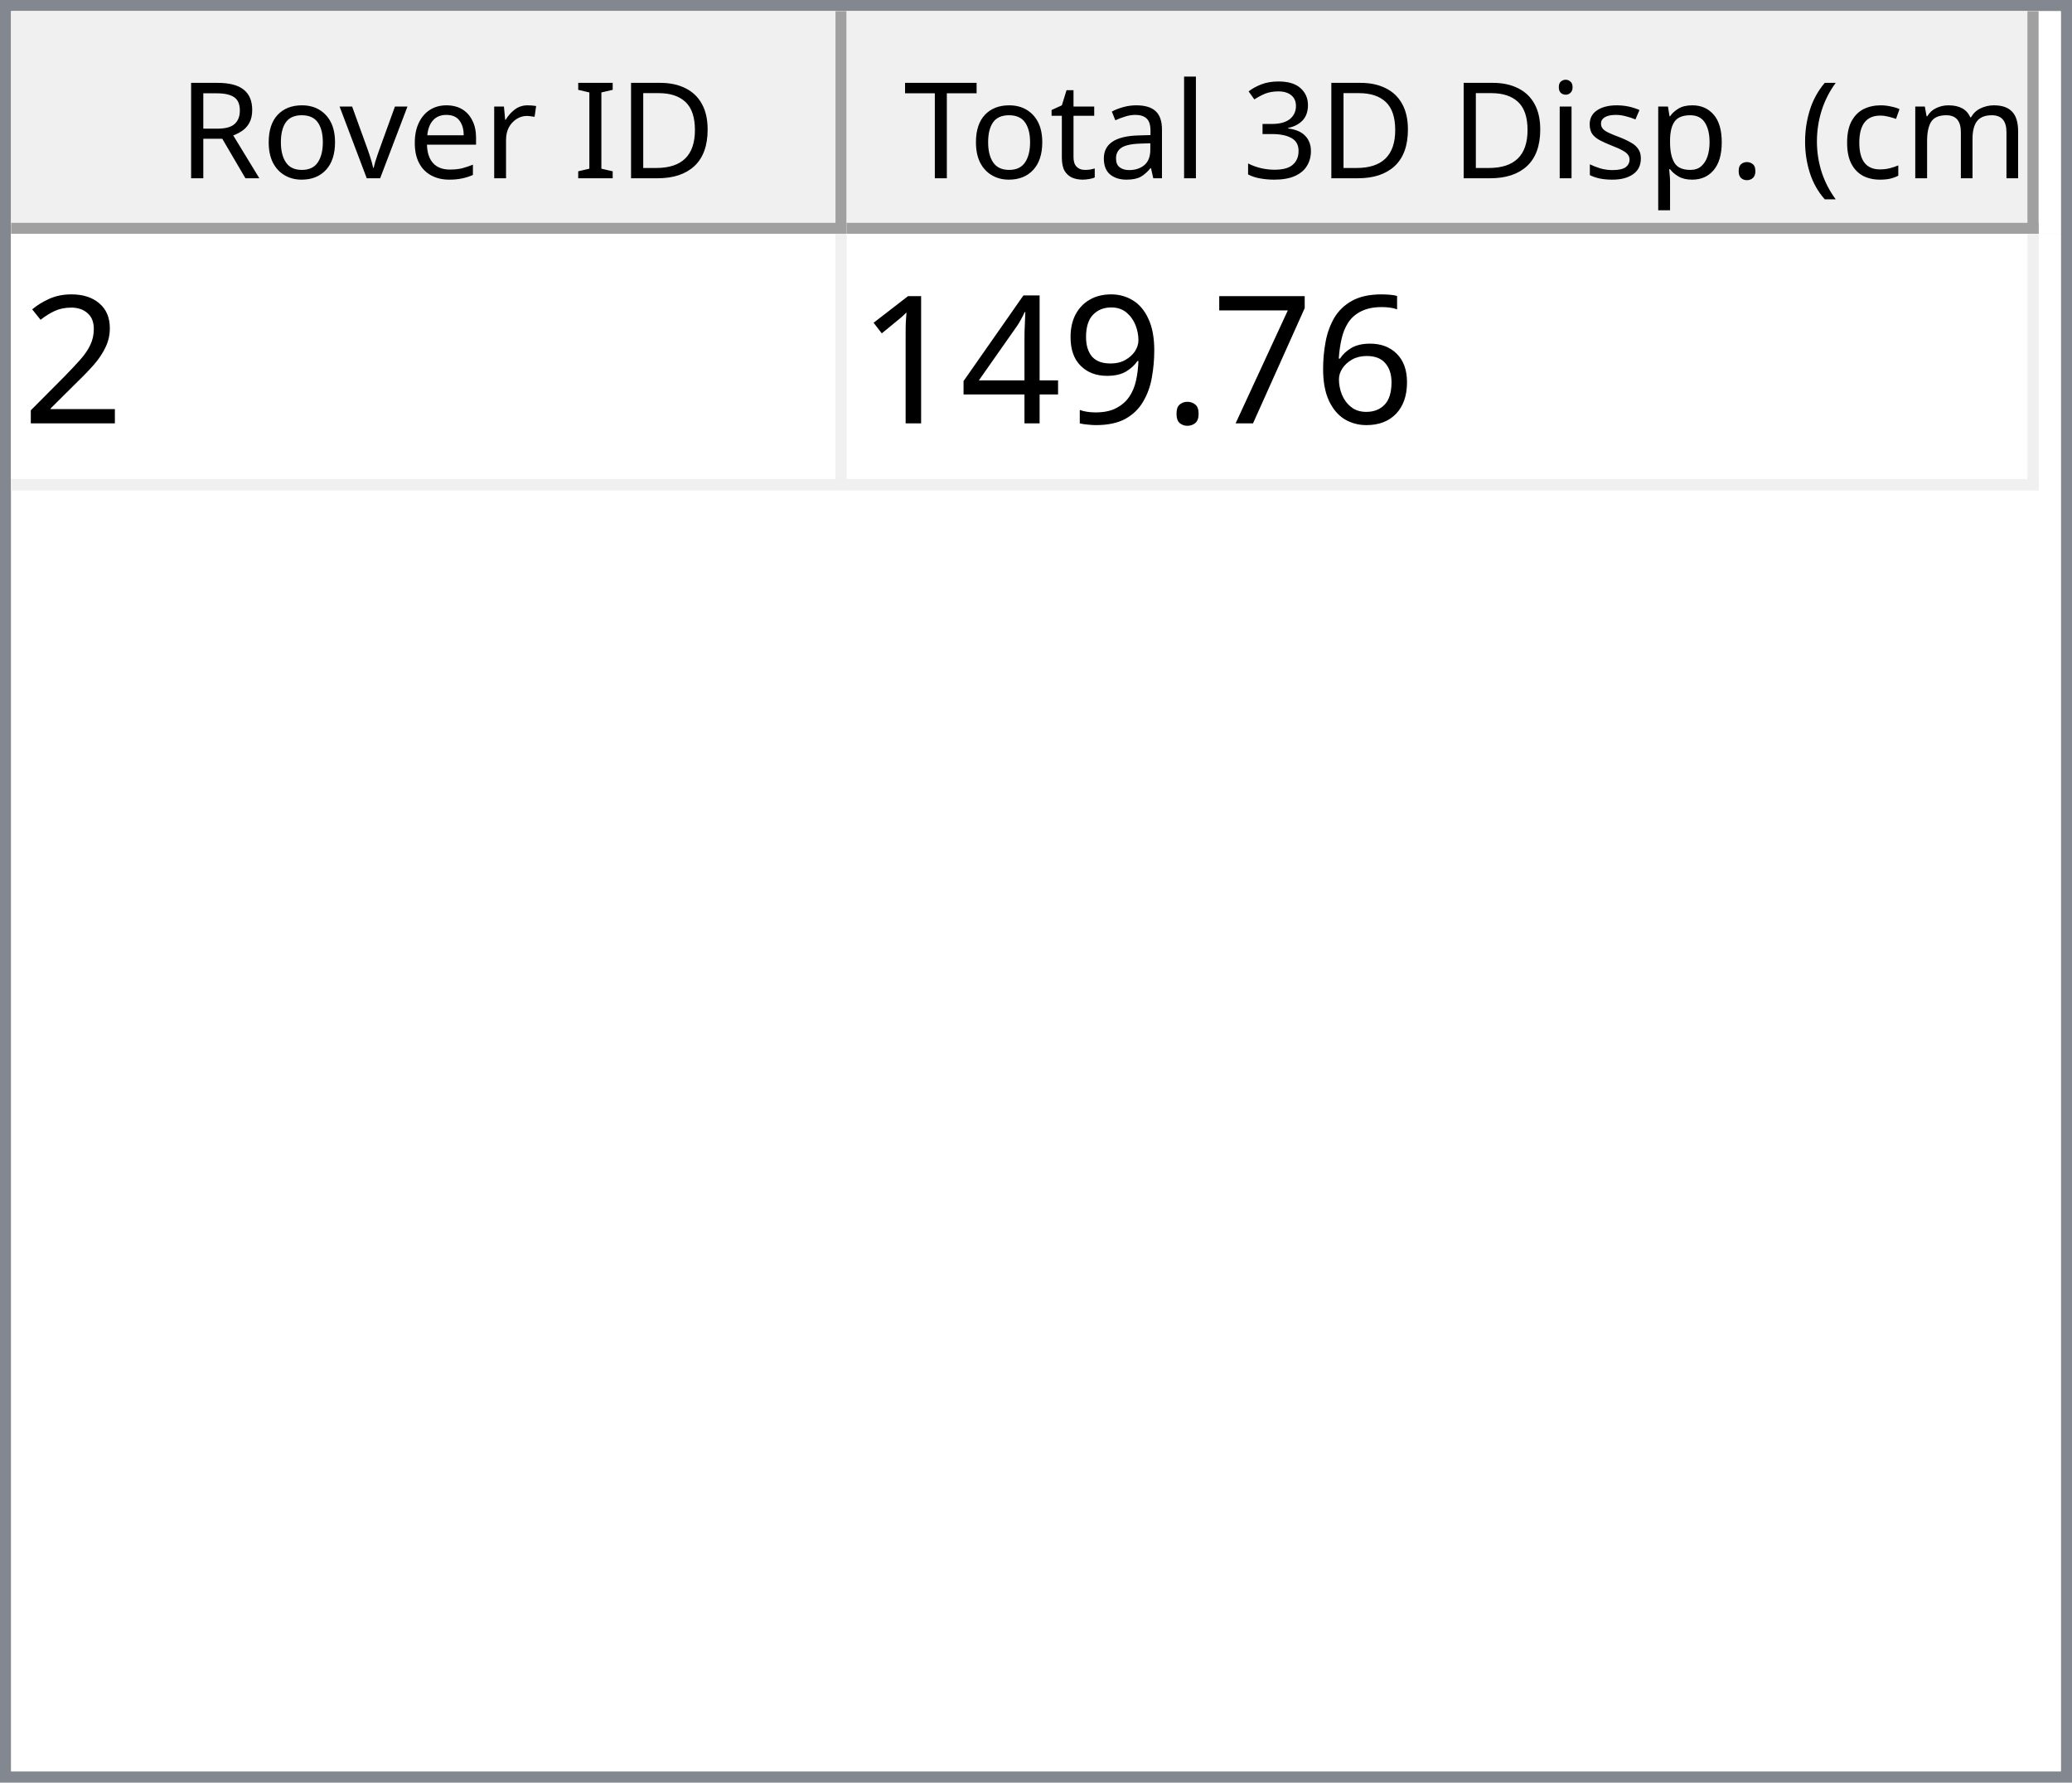
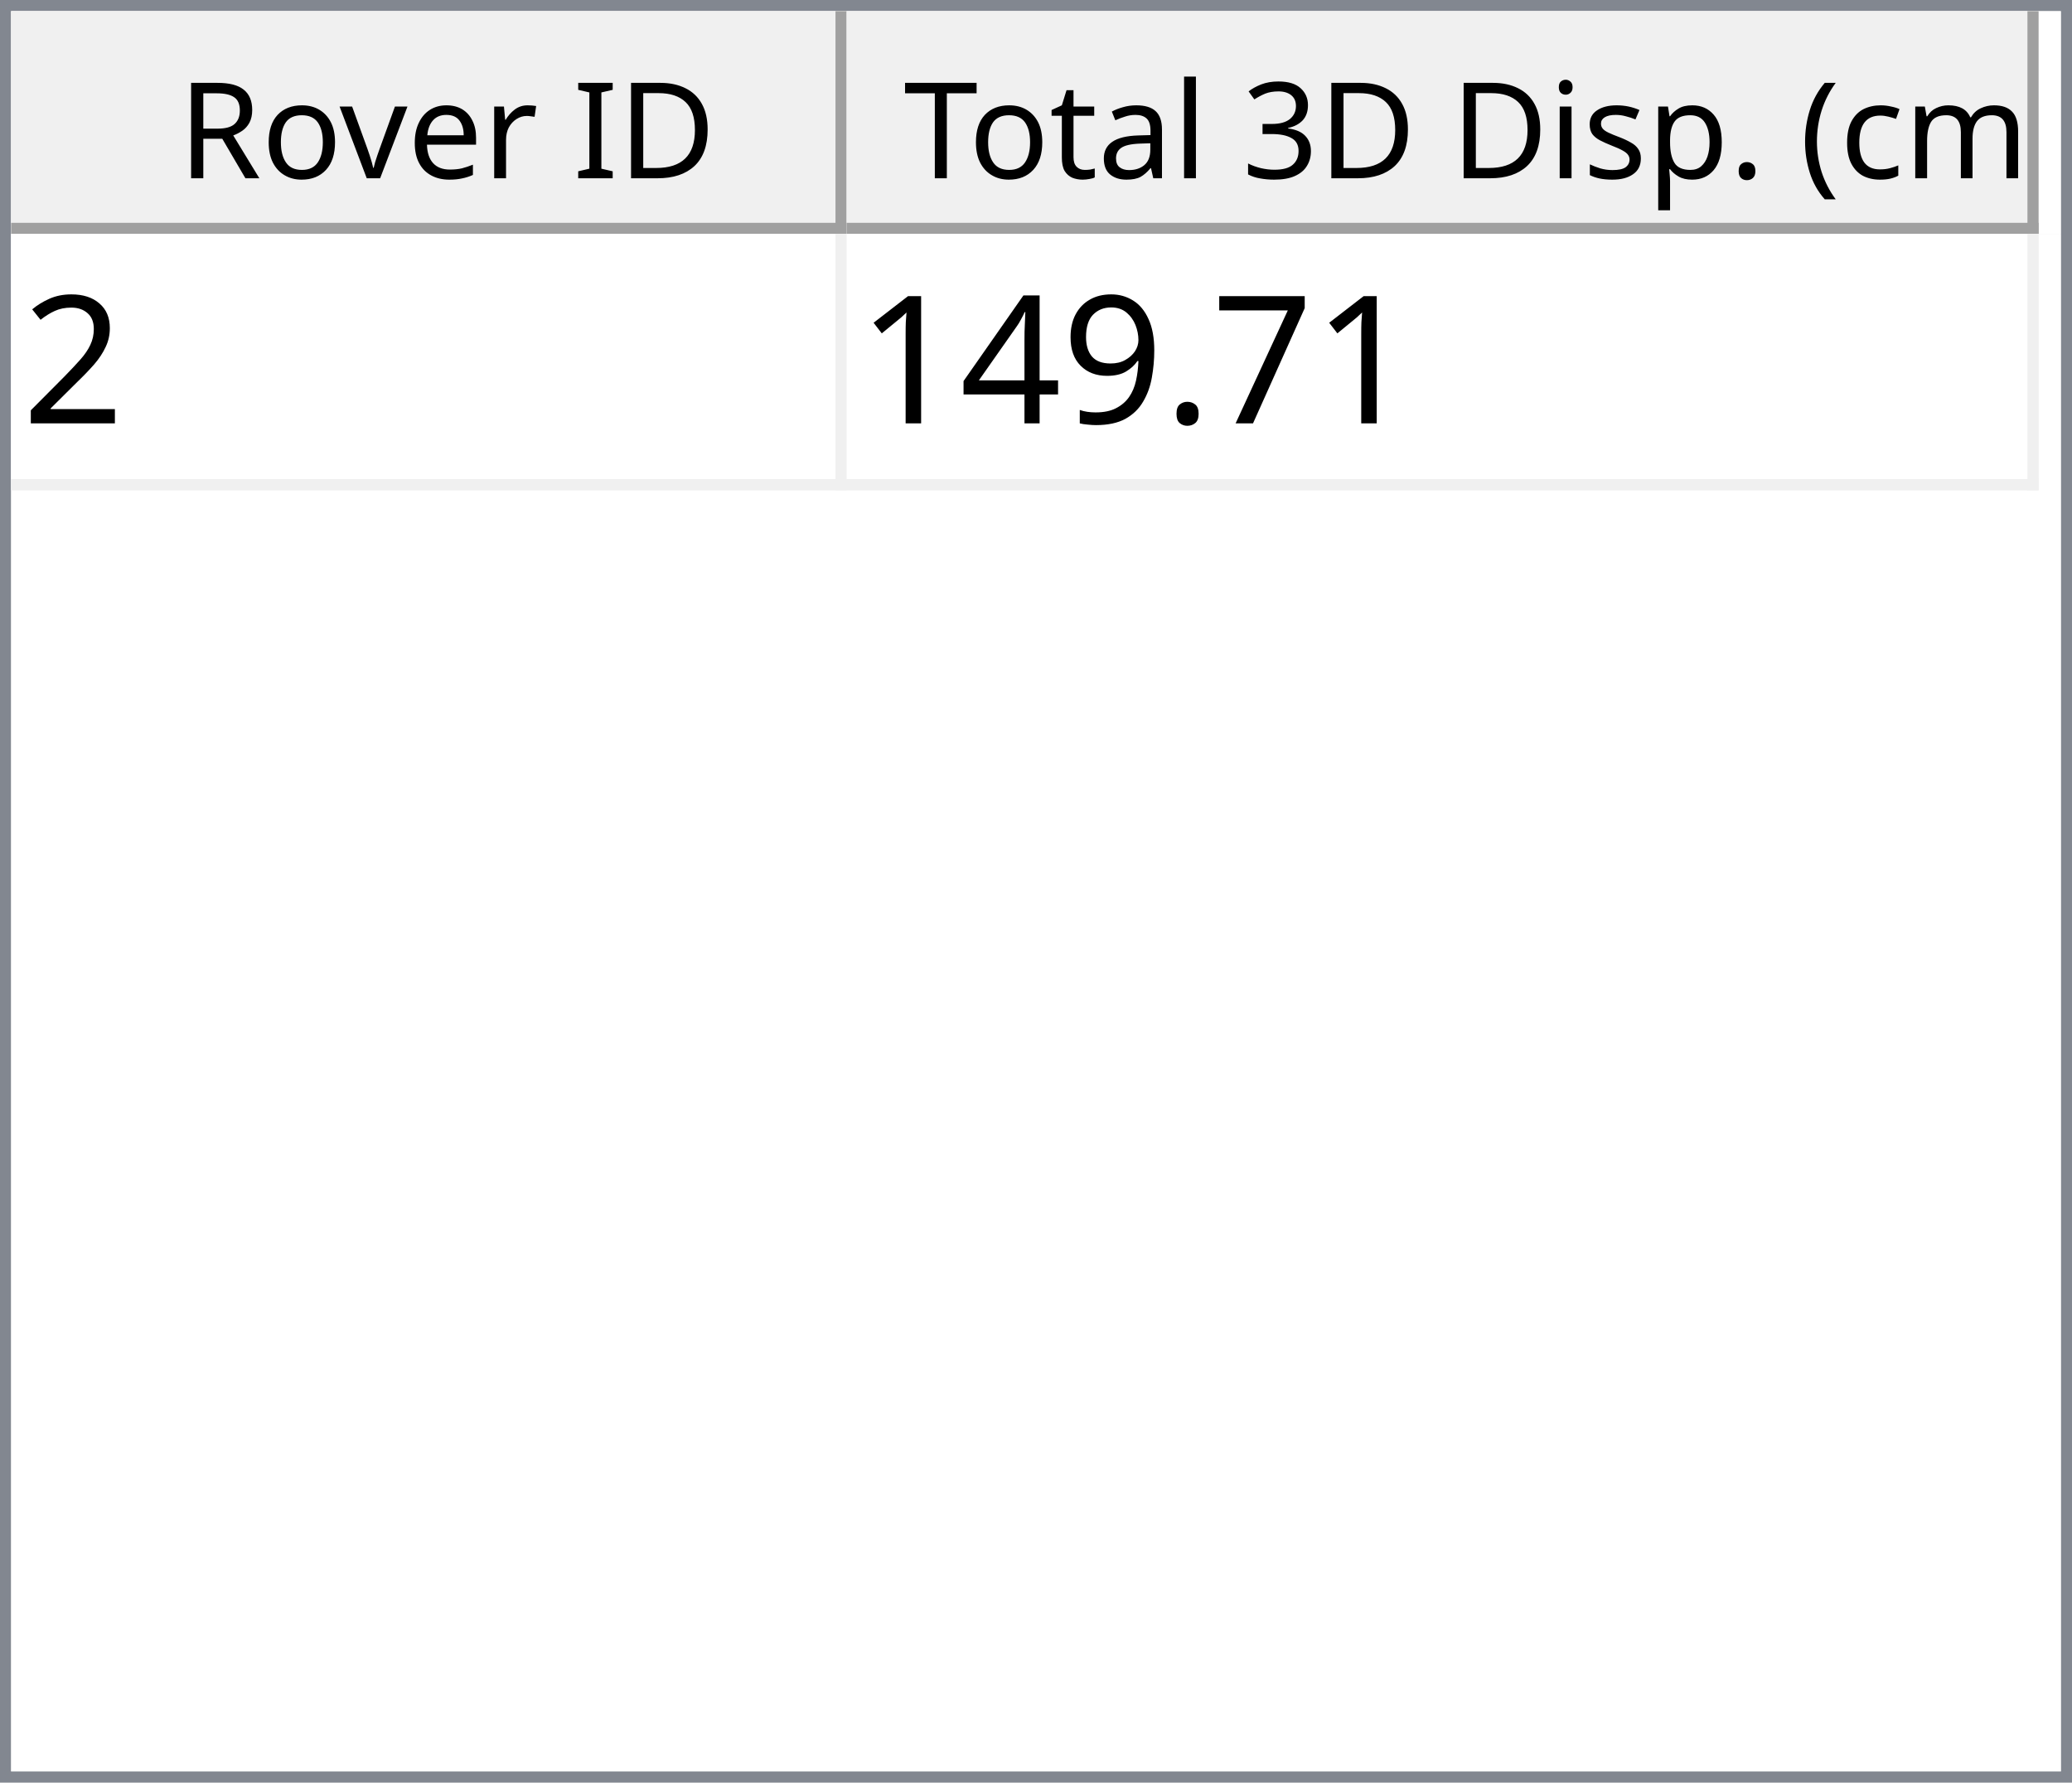
<svg xmlns="http://www.w3.org/2000/svg" style="fill-opacity:1; color-rendering:auto; color-interpolation:auto; text-rendering:auto; stroke:black; stroke-linecap:square; stroke-miterlimit:10; shape-rendering:auto; stroke-opacity:1; fill:black; stroke-dasharray:none; font-weight:normal; stroke-width:1; font-family:'Dialog'; font-style:normal; stroke-linejoin:miter; font-size:12px; stroke-dashoffset:0; image-rendering:auto;" width="186" height="160">
  <defs id="genericDefs" />
  <g>
    <defs id="defs1">
      <clipPath clipPathUnits="userSpaceOnUse" id="clipPath1">
        <path d="M0 0 L186 0 L186 160 L0 160 L0 0 Z" />
      </clipPath>
      <clipPath clipPathUnits="userSpaceOnUse" id="clipPath2">
        <path d="M0 0 L0 160 L186 160 L186 0 Z" />
      </clipPath>
      <clipPath clipPathUnits="userSpaceOnUse" id="clipPath3">
        <path d="M0 0 L0 20 L184 20 L184 0 Z" />
      </clipPath>
      <clipPath clipPathUnits="userSpaceOnUse" id="clipPath4">
        <path d="M0 0 L0 20 L75 20 L75 0 Z" />
      </clipPath>
      <clipPath clipPathUnits="userSpaceOnUse" id="clipPath5">
        <path d="M1 1 L1 19 L74 19 L74 1 Z" />
      </clipPath>
      <clipPath clipPathUnits="userSpaceOnUse" id="clipPath6">
        <path d="M0 0 L0 18 L73 18 L73 0 Z" />
      </clipPath>
      <clipPath clipPathUnits="userSpaceOnUse" id="clipPath7">
        <path d="M-0.5 -0.5 L-0.5 19.5 L74.5 19.5 L74.5 -0.5 Z" />
      </clipPath>
      <clipPath clipPathUnits="userSpaceOnUse" id="clipPath8">
        <path d="M0 0 L0 20 L107 20 L107 0 Z" />
      </clipPath>
      <clipPath clipPathUnits="userSpaceOnUse" id="clipPath9">
        <path d="M1 1 L1 19 L106 19 L106 1 Z" />
      </clipPath>
      <clipPath clipPathUnits="userSpaceOnUse" id="clipPath10">
        <path d="M0 0 L0 18 L105 18 L105 0 Z" />
      </clipPath>
      <clipPath clipPathUnits="userSpaceOnUse" id="clipPath11">
        <path d="M-0.5 -0.5 L-0.5 19.5 L106.5 19.5 L106.5 -0.5 Z" />
      </clipPath>
      <clipPath clipPathUnits="userSpaceOnUse" id="clipPath12">
        <path d="M0 0 L0 138 L184 138 L184 0 Z" />
      </clipPath>
      <clipPath clipPathUnits="userSpaceOnUse" id="clipPath13">
        <path d="M0 0 L0 23 L182 23 L182 0 Z" />
      </clipPath>
      <clipPath clipPathUnits="userSpaceOnUse" id="clipPath14">
        <path d="M-0.5 -0.5 L-0.5 22.5 L181.5 22.5 L181.5 -0.5 Z" />
      </clipPath>
      <clipPath clipPathUnits="userSpaceOnUse" id="clipPath15">
        <path d="M0 0 L0 22 L74 22 L74 0 Z" />
      </clipPath>
      <clipPath clipPathUnits="userSpaceOnUse" id="clipPath16">
        <path d="M0 0 L0 22 L106 22 L106 0 Z" />
      </clipPath>
      <font horiz-adv-x="64.551" id="font1">
        <font-face ascent="107.91" descent="25.098" units-per-em="100" style="font-style:normal; font-family:Segoe UI; font-weight:normal;" />
        <missing-glyph horiz-adv-x="64.551" d="M8.109 0 L8.109 68.266 L56.453 68.266 L56.453 0 L8.109 0 ZM15.328 7.234 L49.219 7.234 L49.219 61.031 L15.328 61.031 L15.328 7.234 Z" />
        <glyph unicode="D" horiz-adv-x="70.117" d="M9.188 0 L9.188 70.016 L28.516 70.016 Q65.531 70.016 65.531 35.891 Q65.531 19.672 55.25 9.836 Q44.969 0 27.734 0 L9.188 0 ZM17.391 62.594 L17.391 7.422 L27.828 7.422 Q41.609 7.422 49.273 14.797 Q56.938 22.172 56.938 35.688 Q56.938 62.594 28.328 62.594 L17.391 62.594 Z" />
        <glyph unicode="I" horiz-adv-x="26.611" d="M17.391 0 L9.188 0 L9.188 70.016 L17.391 70.016 L17.391 0 Z" />
        <glyph unicode=" " horiz-adv-x="27.393" d="" />
        <glyph unicode="r" horiz-adv-x="34.766" d="M34.188 41.891 Q32.078 43.5 28.125 43.5 Q23 43.5 19.555 38.672 Q16.109 33.844 16.109 25.484 L16.109 0 L8.109 0 L8.109 50 L16.109 50 L16.109 39.703 L16.312 39.703 Q18.016 44.969 21.531 47.922 Q25.047 50.875 29.391 50.875 Q32.516 50.875 34.188 50.203 L34.188 41.891 Z" />
        <glyph unicode="e" horiz-adv-x="52.295" d="M48.297 23 L12.984 23 Q13.188 14.656 17.484 10.109 Q21.781 5.562 29.297 5.562 Q37.75 5.562 44.828 11.141 L44.828 3.609 Q38.234 -1.172 27.391 -1.172 Q16.797 -1.172 10.742 5.641 Q4.688 12.453 4.688 24.812 Q4.688 36.469 11.305 43.82 Q17.922 51.172 27.734 51.172 Q37.547 51.172 42.922 44.828 Q48.297 38.484 48.297 27.203 L48.297 23 ZM40.094 29.781 Q40.047 36.719 36.75 40.578 Q33.453 44.438 27.594 44.438 Q21.922 44.438 17.969 40.383 Q14.016 36.328 13.094 29.781 L40.094 29.781 Z" />
        <glyph unicode="v" horiz-adv-x="47.9" d="M47.406 50 L27.484 0 L19.625 0 L0.688 50 L9.469 50 L22.172 13.672 Q23.578 9.672 23.922 6.688 L24.125 6.688 Q24.609 10.453 25.688 13.484 L38.969 50 L47.406 50 Z" />
        <glyph unicode="o" horiz-adv-x="58.594" d="M29 -1.172 Q17.922 -1.172 11.305 5.836 Q4.688 12.844 4.688 24.422 Q4.688 37.016 11.57 44.094 Q18.453 51.172 30.172 51.172 Q41.359 51.172 47.633 44.289 Q53.906 37.406 53.906 25.203 Q53.906 13.234 47.141 6.031 Q40.375 -1.172 29 -1.172 ZM29.594 44.438 Q21.875 44.438 17.383 39.188 Q12.891 33.938 12.891 24.703 Q12.891 15.828 17.43 10.695 Q21.969 5.562 29.594 5.562 Q37.359 5.562 41.531 10.594 Q45.703 15.625 45.703 24.906 Q45.703 34.281 41.531 39.359 Q37.359 44.438 29.594 44.438 Z" />
        <glyph unicode="R" horiz-adv-x="59.814" d="M59.375 0 L49.609 0 L37.891 19.625 Q36.281 22.359 34.766 24.289 Q33.25 26.219 31.664 27.438 Q30.078 28.656 28.25 29.219 Q26.422 29.781 24.125 29.781 L17.391 29.781 L17.391 0 L9.188 0 L9.188 70.016 L30.078 70.016 Q34.672 70.016 38.555 68.867 Q42.438 67.719 45.289 65.375 Q48.141 63.031 49.758 59.547 Q51.375 56.062 51.375 51.375 Q51.375 47.703 50.273 44.656 Q49.172 41.609 47.148 39.211 Q45.125 36.812 42.266 35.133 Q39.406 33.453 35.844 32.516 L35.844 32.328 Q37.594 31.547 38.891 30.547 Q40.188 29.547 41.359 28.18 Q42.531 26.812 43.68 25.078 Q44.828 23.344 46.234 21.047 L59.375 0 ZM17.391 62.594 L17.391 37.203 L28.516 37.203 Q31.594 37.203 34.203 38.133 Q36.812 39.062 38.719 40.797 Q40.625 42.531 41.703 45.047 Q42.781 47.562 42.781 50.688 Q42.781 56.297 39.141 59.445 Q35.5 62.594 28.609 62.594 L17.391 62.594 Z" />
        <glyph unicode=")" horiz-adv-x="30.176" d="M8.297 -15.922 L1.172 -15.922 Q16.406 2.344 16.406 26.812 Q16.406 51.469 1.078 70.016 L8.297 70.016 Q23.531 52.156 23.531 26.703 Q23.531 1.375 8.297 -15.922 Z" />
        <glyph unicode="m" horiz-adv-x="86.133" d="M79.109 0 L71.094 0 L71.094 28.719 Q71.094 37.016 68.531 40.727 Q65.969 44.438 59.906 44.438 Q54.781 44.438 51.195 39.75 Q47.609 35.062 47.609 28.516 L47.609 0 L39.594 0 L39.594 29.688 Q39.594 44.438 28.219 44.438 Q22.953 44.438 19.531 40.016 Q16.109 35.594 16.109 28.516 L16.109 0 L8.109 0 L8.109 50 L16.109 50 L16.109 42.094 L16.312 42.094 Q21.625 51.172 31.844 51.172 Q36.969 51.172 40.773 48.312 Q44.578 45.453 46 40.828 Q51.562 51.172 62.594 51.172 Q79.109 51.172 79.109 30.812 L79.109 0 Z" />
        <glyph unicode="c" horiz-adv-x="46.191" d="M42.188 2.297 Q36.422 -1.172 28.516 -1.172 Q17.828 -1.172 11.258 5.789 Q4.688 12.75 4.688 23.828 Q4.688 36.188 11.766 43.68 Q18.844 51.172 30.672 51.172 Q37.25 51.172 42.281 48.734 L42.281 40.531 Q36.719 44.438 30.375 44.438 Q22.703 44.438 17.797 38.945 Q12.891 33.453 12.891 24.516 Q12.891 15.719 17.508 10.641 Q22.125 5.562 29.891 5.562 Q36.422 5.562 42.188 9.906 L42.188 2.297 Z" />
        <glyph unicode="(" horiz-adv-x="30.176" d="M29.109 -15.922 L21.969 -15.922 Q6.844 1.375 6.844 26.703 Q6.844 52.156 21.969 70.016 L29.203 70.016 Q13.875 51.469 13.875 26.812 Q13.875 2.344 29.109 -15.922 Z" />
        <glyph unicode="." horiz-adv-x="21.68" d="M10.891 -1.078 Q8.641 -1.078 7.055 0.539 Q5.469 2.156 5.469 4.391 Q5.469 6.641 7.055 8.273 Q8.641 9.906 10.891 9.906 Q13.188 9.906 14.797 8.273 Q16.406 6.641 16.406 4.391 Q16.406 2.156 14.797 0.539 Q13.188 -1.078 10.891 -1.078 Z" />
        <glyph unicode="p" horiz-adv-x="58.789" d="M16.312 7.234 L16.109 7.234 L16.109 -23 L8.109 -23 L8.109 50 L16.109 50 L16.109 41.219 L16.312 41.219 Q22.219 51.172 33.594 51.172 Q43.266 51.172 48.688 44.461 Q54.109 37.75 54.109 26.469 Q54.109 13.922 48 6.375 Q41.891 -1.172 31.297 -1.172 Q21.578 -1.172 16.312 7.234 ZM16.109 27.391 L16.109 20.406 Q16.109 14.203 20.141 9.883 Q24.172 5.562 30.375 5.562 Q37.641 5.562 41.773 11.133 Q45.906 16.703 45.906 26.609 Q45.906 34.969 42.047 39.703 Q38.188 44.438 31.594 44.438 Q24.609 44.438 20.359 39.578 Q16.109 34.719 16.109 27.391 Z" />
        <glyph unicode="s" horiz-adv-x="42.432" d="M5.078 1.812 L5.078 10.406 Q11.625 5.562 19.484 5.562 Q30.031 5.562 30.031 12.594 Q30.031 14.594 29.125 15.992 Q28.219 17.391 26.68 18.461 Q25.141 19.531 23.07 20.383 Q21 21.234 18.609 22.172 Q15.281 23.484 12.766 24.828 Q10.25 26.172 8.57 27.859 Q6.891 29.547 6.031 31.695 Q5.172 33.844 5.172 36.719 Q5.172 40.234 6.789 42.945 Q8.406 45.656 11.086 47.484 Q13.766 49.312 17.211 50.242 Q20.656 51.172 24.312 51.172 Q30.812 51.172 35.938 48.922 L35.938 40.828 Q30.422 44.438 23.25 44.438 Q21 44.438 19.195 43.922 Q17.391 43.406 16.094 42.477 Q14.797 41.547 14.086 40.258 Q13.375 38.969 13.375 37.406 Q13.375 35.453 14.086 34.133 Q14.797 32.812 16.164 31.789 Q17.531 30.766 19.484 29.938 Q21.438 29.109 23.922 28.125 Q27.25 26.859 29.883 25.516 Q32.516 24.172 34.375 22.484 Q36.234 20.797 37.234 18.602 Q38.234 16.406 38.234 13.375 Q38.234 9.672 36.602 6.938 Q34.969 4.203 32.234 2.398 Q29.5 0.594 25.93 -0.289 Q22.359 -1.172 18.453 -1.172 Q10.75 -1.172 5.078 1.812 Z" />
        <glyph unicode="i" horiz-adv-x="24.219" d="M12.203 62.703 Q10.062 62.703 8.547 64.164 Q7.031 65.625 7.031 67.875 Q7.031 70.125 8.547 71.609 Q10.062 73.094 12.203 73.094 Q14.406 73.094 15.945 71.609 Q17.484 70.125 17.484 67.875 Q17.484 65.719 15.945 64.211 Q14.406 62.703 12.203 62.703 ZM16.109 0 L8.109 0 L8.109 50 L16.109 50 L16.109 0 Z" />
        <glyph unicode="3" horiz-adv-x="53.906" d="M46.531 19.828 Q46.531 15.094 44.75 11.211 Q42.969 7.328 39.719 4.57 Q36.469 1.812 31.93 0.297 Q27.391 -1.219 21.922 -1.219 Q11.922 -1.219 6 2.594 L6 11.188 Q13.094 5.609 22.219 5.609 Q25.875 5.609 28.828 6.539 Q31.781 7.469 33.906 9.227 Q36.031 10.984 37.18 13.477 Q38.328 15.969 38.328 19.094 Q38.328 32.812 18.797 32.812 L12.984 32.812 L12.984 39.594 L18.5 39.594 Q35.797 39.594 35.797 52.484 Q35.797 64.406 22.609 64.406 Q15.188 64.406 8.688 59.422 L8.688 67.188 Q15.375 71.188 24.609 71.188 Q29 71.188 32.57 69.969 Q36.141 68.75 38.68 66.555 Q41.219 64.359 42.609 61.281 Q44 58.203 44 54.5 Q44 40.672 30.031 36.719 L30.031 36.531 Q33.594 36.141 36.625 34.797 Q39.656 33.453 41.852 31.305 Q44.047 29.156 45.289 26.25 Q46.531 23.344 46.531 19.828 Z" />
        <glyph unicode="l" horiz-adv-x="24.219" d="M16.109 0 L8.109 0 L8.109 74.031 L16.109 74.031 L16.109 0 Z" />
        <glyph unicode="a" horiz-adv-x="50.879" d="M43.891 0 L35.891 0 L35.891 7.812 L35.688 7.812 Q30.469 -1.172 20.312 -1.172 Q12.844 -1.172 8.617 2.781 Q4.391 6.734 4.391 13.281 Q4.391 27.297 20.906 29.594 L35.891 31.688 Q35.891 44.438 25.594 44.438 Q16.547 44.438 9.281 38.281 L9.281 46.484 Q16.656 51.172 26.266 51.172 Q43.891 51.172 43.891 32.516 L43.891 0 ZM35.891 25.297 L23.828 23.641 Q18.266 22.859 15.43 20.875 Q12.594 18.891 12.594 13.875 Q12.594 10.203 15.211 7.883 Q17.828 5.562 22.172 5.562 Q28.125 5.562 32.008 9.742 Q35.891 13.922 35.891 20.312 L35.891 25.297 Z" />
        <glyph unicode="t" horiz-adv-x="33.887" d="M31.297 0.484 Q28.469 -1.078 23.828 -1.078 Q10.688 -1.078 10.688 13.578 L10.688 43.172 L2.094 43.172 L2.094 50 L10.688 50 L10.688 62.203 L18.703 64.797 L18.703 50 L31.297 50 L31.297 43.172 L18.703 43.172 L18.703 14.984 Q18.703 9.969 20.414 7.82 Q22.125 5.672 26.078 5.672 Q29.109 5.672 31.297 7.328 L31.297 0.484 Z" />
        <glyph unicode="T" horiz-adv-x="52.393" d="M50.594 62.594 L30.375 62.594 L30.375 0 L22.172 0 L22.172 62.594 L2 62.594 L2 70.016 L50.594 70.016 L50.594 62.594 Z" />
      </font>
      <font horiz-adv-x="75.0" id="font2">
        <font-face ascent="100.537" descent="21.973" units-per-em="100" style="font-style:normal; font-family:sans-serif; font-weight:normal;" />
        <missing-glyph horiz-adv-x="75.0" d="M12.5 0 L12.5 62.5 L62.5 62.5 L62.5 0 L12.5 0 ZM14.062 1.562 L60.938 1.562 L60.938 60.938 L14.062 60.938 L14.062 1.562 Z" />
        <glyph unicode="2" horiz-adv-x="55.615" d="M50.344 8.453 L50.344 0 L3.031 0 Q2.938 3.172 4.047 6.109 Q5.859 10.938 9.836 15.625 Q13.812 20.312 21.344 26.469 Q33.016 36.031 37.117 41.625 Q41.219 47.219 41.219 52.203 Q41.219 57.422 37.477 61.008 Q33.734 64.594 27.734 64.594 Q21.391 64.594 17.578 60.789 Q13.766 56.984 13.719 50.25 L4.688 51.172 Q5.609 61.281 11.664 66.578 Q17.719 71.875 27.938 71.875 Q38.234 71.875 44.242 66.164 Q50.25 60.453 50.25 52 Q50.25 47.703 48.492 43.555 Q46.734 39.406 42.656 34.812 Q38.578 30.219 29.109 22.219 Q21.188 15.578 18.945 13.211 Q16.703 10.844 15.234 8.453 L50.344 8.453 Z" />
-         <glyph unicode="6" horiz-adv-x="55.615" d="M49.75 54.047 L41.016 53.375 Q39.844 58.547 37.703 60.891 Q34.125 64.656 28.906 64.656 Q24.703 64.656 21.531 62.312 Q17.391 59.281 14.992 53.469 Q12.594 47.656 12.5 36.922 Q15.672 41.75 20.266 44.094 Q24.859 46.438 29.891 46.438 Q38.672 46.438 44.852 39.969 Q51.031 33.5 51.031 23.25 Q51.031 16.5 48.125 10.719 Q45.219 4.938 40.141 1.859 Q35.062 -1.219 28.609 -1.219 Q17.625 -1.219 10.695 6.859 Q3.766 14.938 3.766 33.5 Q3.766 54.25 11.422 63.672 Q18.109 71.875 29.438 71.875 Q37.891 71.875 43.289 67.141 Q48.688 62.406 49.75 54.047 ZM13.875 23.188 Q13.875 18.656 15.797 14.508 Q17.719 10.359 21.188 8.18 Q24.656 6 28.469 6 Q34.031 6 38.039 10.492 Q42.047 14.984 42.047 22.703 Q42.047 30.125 38.086 34.398 Q34.125 38.672 28.125 38.672 Q22.172 38.672 18.023 34.398 Q13.875 30.125 13.875 23.188 Z" />
        <glyph unicode="7" horiz-adv-x="55.615" d="M4.734 62.203 L4.734 70.656 L51.078 70.656 L51.078 63.812 Q44.234 56.547 37.523 44.484 Q30.812 32.422 27.156 19.672 Q24.516 10.688 23.781 0 L14.75 0 Q14.891 8.453 18.062 20.414 Q21.234 32.375 27.172 43.484 Q33.109 54.594 39.797 62.203 L4.734 62.203 Z" />
        <glyph unicode="." horiz-adv-x="27.783" d="M9.078 0 L9.078 10.016 L19.094 10.016 L19.094 0 L9.078 0 Z" />
        <glyph unicode="9" horiz-adv-x="55.615" d="M5.469 16.547 L13.922 17.328 Q14.984 11.375 18.016 8.688 Q21.047 6 25.781 6 Q29.828 6 32.883 7.859 Q35.938 9.719 37.891 12.82 Q39.844 15.922 41.164 21.195 Q42.484 26.469 42.484 31.938 Q42.484 32.516 42.438 33.688 Q39.797 29.5 35.234 26.883 Q30.672 24.266 25.344 24.266 Q16.453 24.266 10.305 30.711 Q4.156 37.156 4.156 47.703 Q4.156 58.594 10.578 65.234 Q17 71.875 26.656 71.875 Q33.641 71.875 39.43 68.117 Q45.219 64.359 48.219 57.398 Q51.219 50.438 51.219 37.25 Q51.219 23.531 48.242 15.406 Q45.266 7.281 39.383 3.031 Q33.5 -1.219 25.594 -1.219 Q17.188 -1.219 11.867 3.445 Q6.547 8.109 5.469 16.547 ZM41.453 48.141 Q41.453 55.719 37.43 60.156 Q33.406 64.594 27.734 64.594 Q21.875 64.594 17.531 59.812 Q13.188 55.031 13.188 47.406 Q13.188 40.578 17.312 36.305 Q21.438 32.031 27.484 32.031 Q33.594 32.031 37.523 36.305 Q41.453 40.578 41.453 48.141 Z" />
        <glyph unicode="4" horiz-adv-x="55.615" d="M32.328 0 L32.328 17.141 L1.266 17.141 L1.266 25.203 L33.938 71.578 L41.109 71.578 L41.109 25.203 L50.781 25.203 L50.781 17.141 L41.109 17.141 L41.109 0 L32.328 0 ZM32.328 25.203 L32.328 57.469 L9.906 25.203 L32.328 25.203 Z" />
        <glyph unicode="1" horiz-adv-x="55.615" d="M37.25 0 L28.469 0 L28.469 56 Q25.297 52.984 20.141 49.953 Q14.984 46.922 10.891 45.406 L10.891 53.906 Q18.266 57.375 23.781 62.305 Q29.297 67.234 31.594 71.875 L37.25 71.875 L37.25 0 Z" />
      </font>
    </defs>
    <g style="fill:white; stroke:white;">
      <rect x="0" y="0" width="186" style="clip-path:url(#clipPath1); stroke:none;" height="160" />
    </g>
    <g style="fill:white; text-rendering:optimizeSpeed; color-rendering:optimizeSpeed; image-rendering:optimizeSpeed; shape-rendering:crispEdges; stroke:white; color-interpolation:sRGB;">
      <rect x="0" width="186" height="160" y="0" style="stroke:none;" />
      <path style="stroke:none;" d="M0 160 L186 160 L186 0 L0 0 Z" />
    </g>
    <g style="fill:rgb(240,240,240); font-family:'Segoe UI'; stroke:rgb(240,240,240);">
      <rect x="0" y="0" width="186" style="clip-path:url(#clipPath2); stroke:none;" height="160" />
    </g>
    <g style="fill:rgb(130,135,144); font-family:'Segoe UI'; stroke:rgb(130,135,144);">
      <path d="M0 0 L186 0 L186 160 L0 160 L0 0 ZM1 1 L185 1 L185 159 L1 159 L1 1 Z" style="fill-rule:evenodd; clip-path:url(#clipPath2); stroke:none;" />
    </g>
    <g style="fill:white; font-family:'Segoe UI'; stroke:white;" transform="translate(1,1)">
      <rect x="0" y="0" width="184" style="clip-path:url(#clipPath3); stroke:none;" height="20" />
    </g>
    <g style="fill:rgb(240,240,240); font-family:'Segoe UI'; stroke:rgb(240,240,240);" transform="translate(1,1)">
      <rect x="0" y="0" width="75" style="clip-path:url(#clipPath4); stroke:none;" height="20" />
    </g>
    <g style="font-family:'Segoe UI';" transform="translate(2,2)">
      <text x="14" xml:space="preserve" y="14" style="clip-path:url(#clipPath6); stroke:none;">Rover ID</text>
    </g>
    <g style="fill:rgb(160,160,160); font-family:'Segoe UI'; stroke:rgb(160,160,160); stroke-linejoin:bevel;" transform="translate(1.5,1.5)">
      <line x1="74" x2="74" y1="0" style="fill:none; clip-path:url(#clipPath7);" y2="19" />
    </g>
    <g style="fill:rgb(160,160,160); font-family:'Segoe UI'; stroke:rgb(160,160,160); stroke-linejoin:bevel;" transform="matrix(1,0,0,1,1,1) translate(0.5,0.5)">
      <line x1="0" x2="74" y1="19" style="fill:none; clip-path:url(#clipPath7);" y2="19" />
    </g>
    <g style="fill:rgb(240,240,240); font-family:'Segoe UI'; stroke:rgb(240,240,240);" transform="translate(76,1)">
      <rect x="0" y="0" width="107" style="clip-path:url(#clipPath8); stroke:none;" height="20" />
    </g>
    <g style="font-family:'Segoe UI';" transform="translate(77,2)">
      <text x="1" xml:space="preserve" y="14" style="clip-path:url(#clipPath10); stroke:none;"> Total 3D Disp. (cm)</text>
    </g>
    <g style="fill:rgb(160,160,160); font-family:'Segoe UI'; stroke:rgb(160,160,160); stroke-linejoin:bevel;" transform="translate(76.5,1.5)">
      <line x1="106" x2="106" y1="0" style="fill:none; clip-path:url(#clipPath11);" y2="19" />
    </g>
    <g style="fill:rgb(160,160,160); font-family:'Segoe UI'; stroke:rgb(160,160,160); stroke-linejoin:bevel;" transform="matrix(1,0,0,1,76,1) translate(0.5,0.5)">
      <line x1="0" x2="106" y1="19" style="fill:none; clip-path:url(#clipPath11);" y2="19" />
    </g>
    <g style="fill:white; font-family:'Segoe UI'; stroke:white;" transform="translate(1,21)">
      <rect x="0" y="0" width="184" style="clip-path:url(#clipPath12); stroke:none;" height="138" />
    </g>
    <g style="fill:rgb(240,240,240); font-size:16px; font-family:sans-serif; stroke:rgb(240,240,240);" transform="translate(1,21)">
      <rect x="0" y="0" width="182" style="clip-path:url(#clipPath13); stroke:none;" height="23" />
      <line transform="translate(0.5,0.5)" x1="0" x2="181" y1="22" style="clip-path:url(#clipPath14); fill:none; stroke-linejoin:bevel;" y2="22" />
    </g>
    <g transform="matrix(1,0,0,1,1,21) translate(0.5,0.5)" style="fill:rgb(240,240,240); font-size:16px; font-family:sans-serif; stroke:rgb(240,240,240); stroke-linejoin:bevel;">
      <line x1="74" x2="74" y1="0" style="fill:none; clip-path:url(#clipPath14);" y2="22" />
    </g>
    <g transform="matrix(1,0,0,1,1,21) translate(0.5,0.5)" style="fill:rgb(240,240,240); font-size:16px; font-family:sans-serif; stroke:rgb(240,240,240); stroke-linejoin:bevel;">
      <line x1="181" x2="181" y1="0" style="fill:none; clip-path:url(#clipPath14);" y2="22" />
    </g>
    <g style="fill:white; font-size:16px; font-family:sans-serif; stroke:white;" transform="matrix(1,0,0,1,1,21)">
      <rect x="0" y="0" width="74" style="clip-path:url(#clipPath15); stroke:none;" height="22" />
      <text x="1" y="17" style="fill:black; clip-path:url(#clipPath15); stroke:none;" xml:space="preserve">2</text>
    </g>
    <g style="fill:white; font-size:16px; font-family:sans-serif; stroke:white;" transform="matrix(1,0,0,1,1,21) translate(75,0)">
      <rect x="0" y="0" width="106" style="clip-path:url(#clipPath16); stroke:none;" height="22" />
-       <text x="1" y="17" style="fill:black; clip-path:url(#clipPath16); stroke:none;" xml:space="preserve">149.76</text>
+       <text x="1" y="17" style="fill:black; clip-path:url(#clipPath16); stroke:none;" xml:space="preserve">149.71</text>
    </g>
  </g>
</svg>
